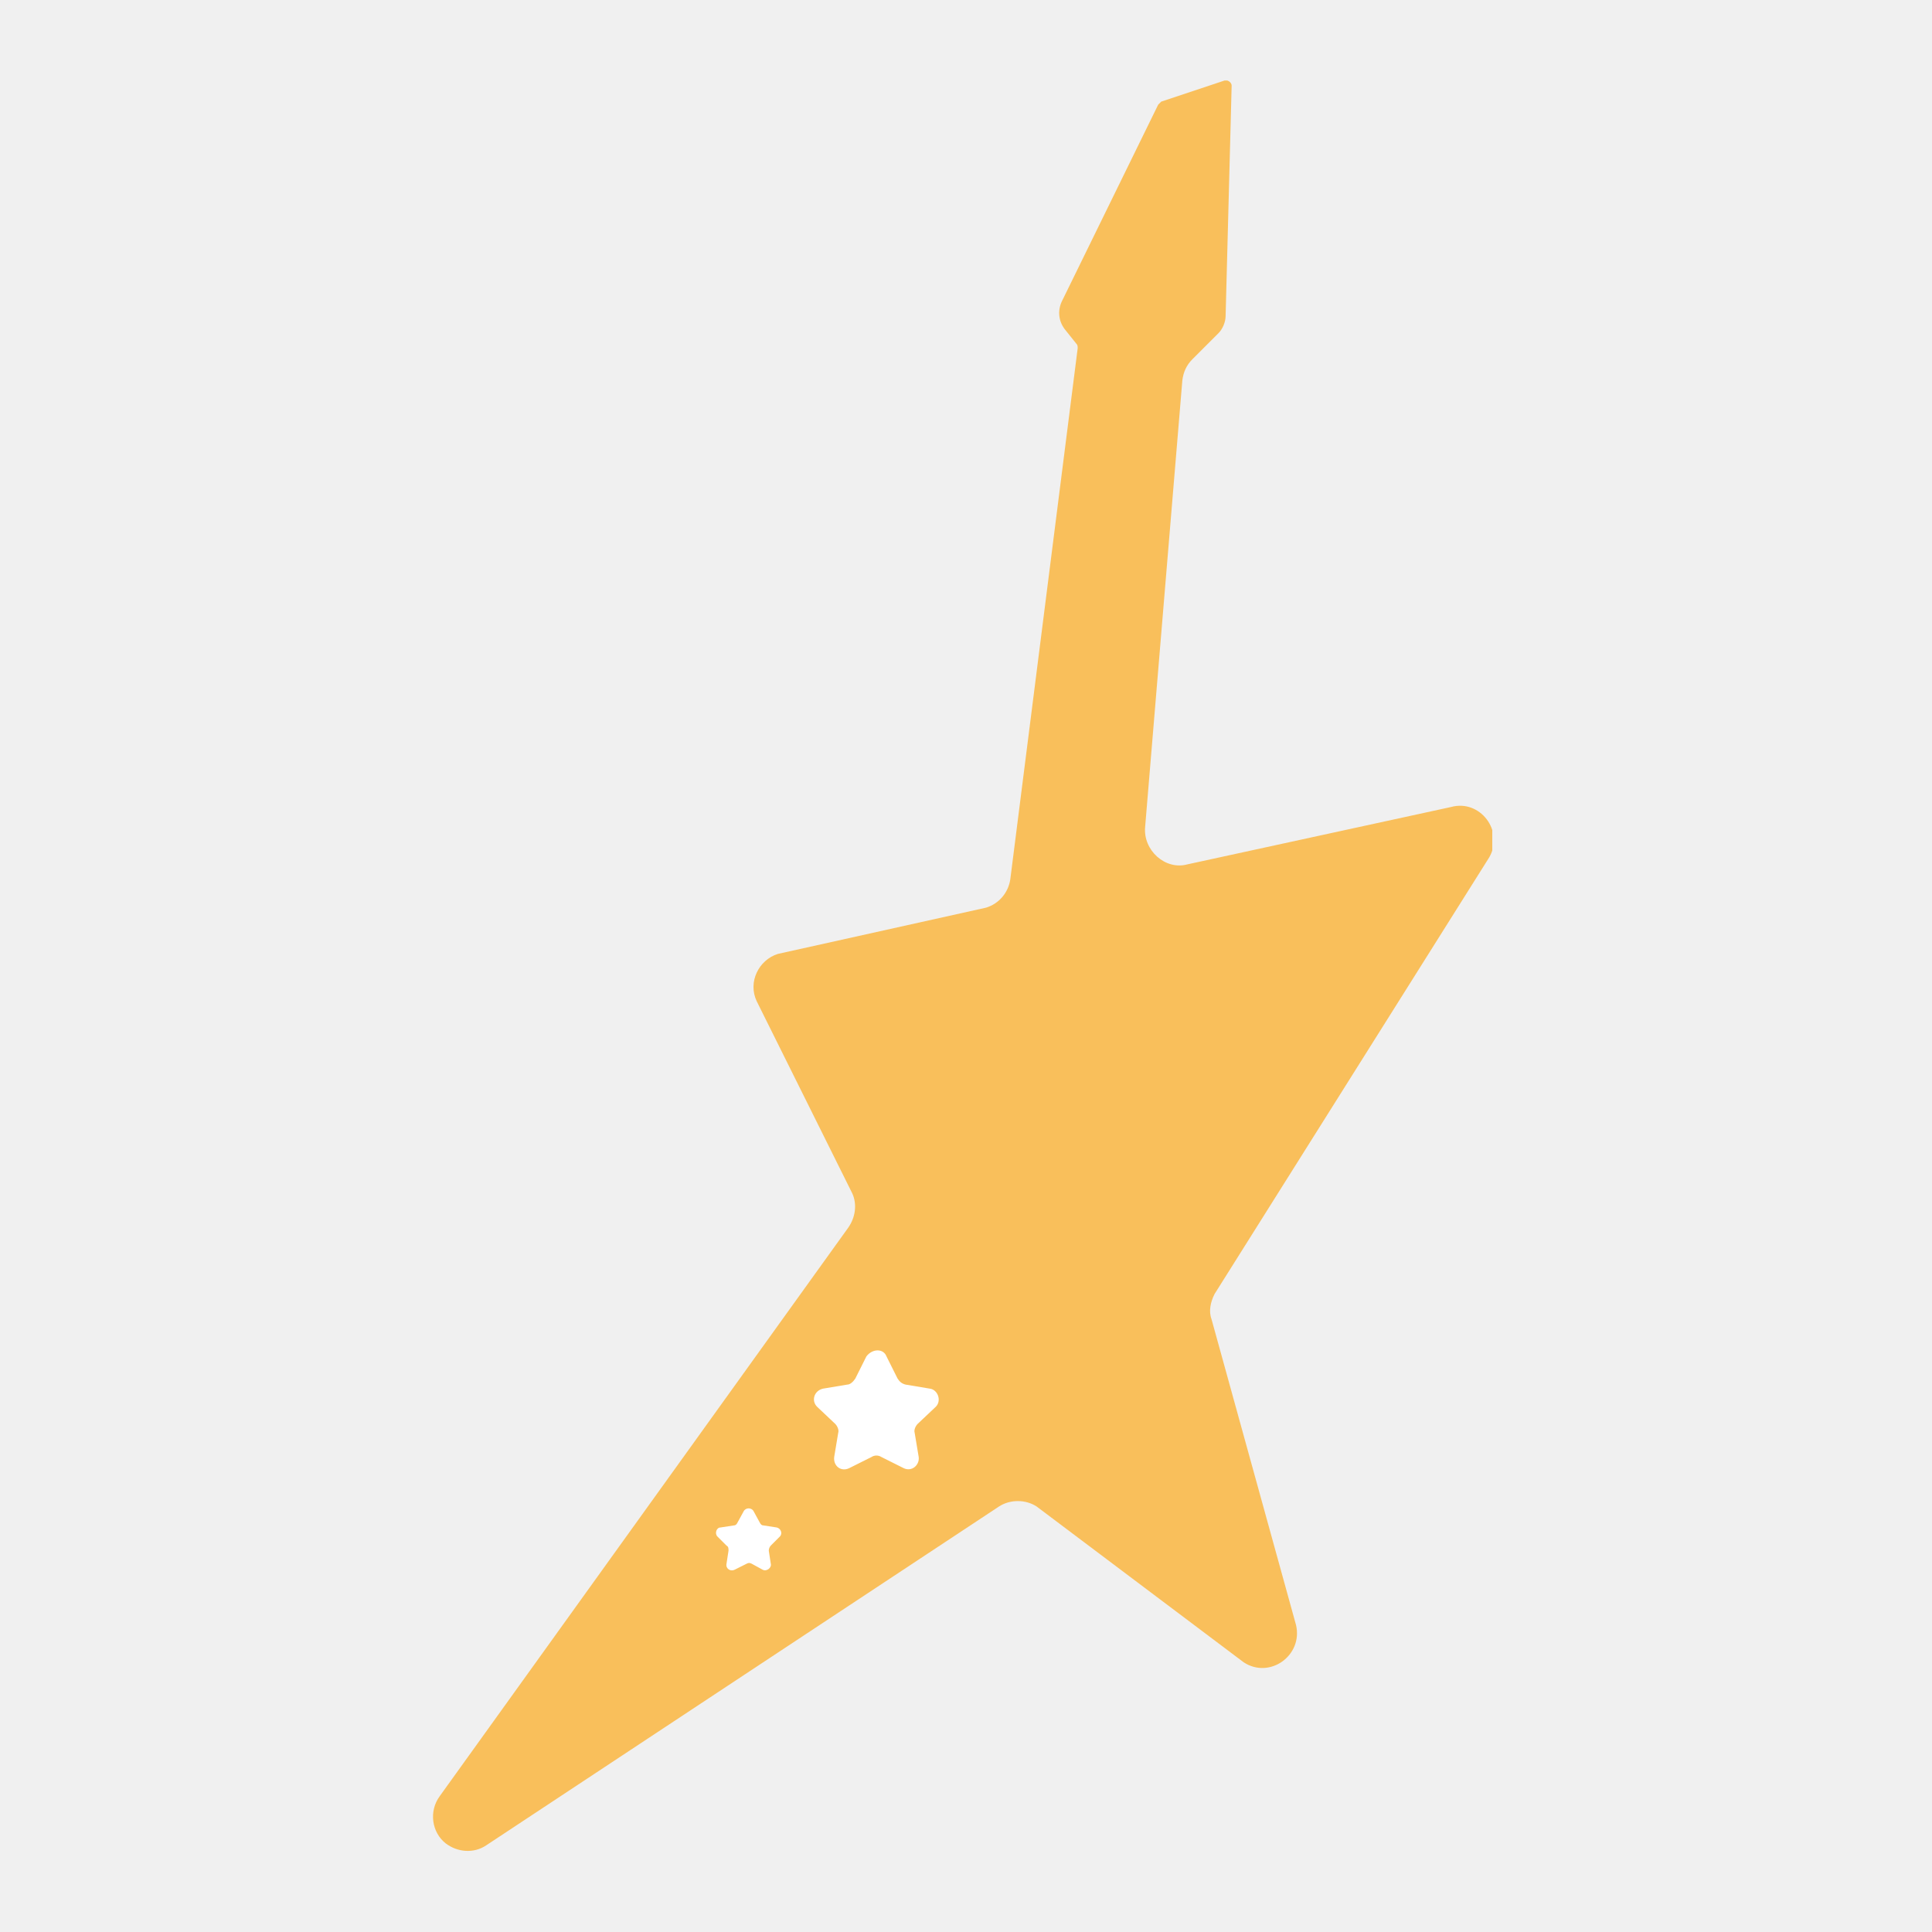
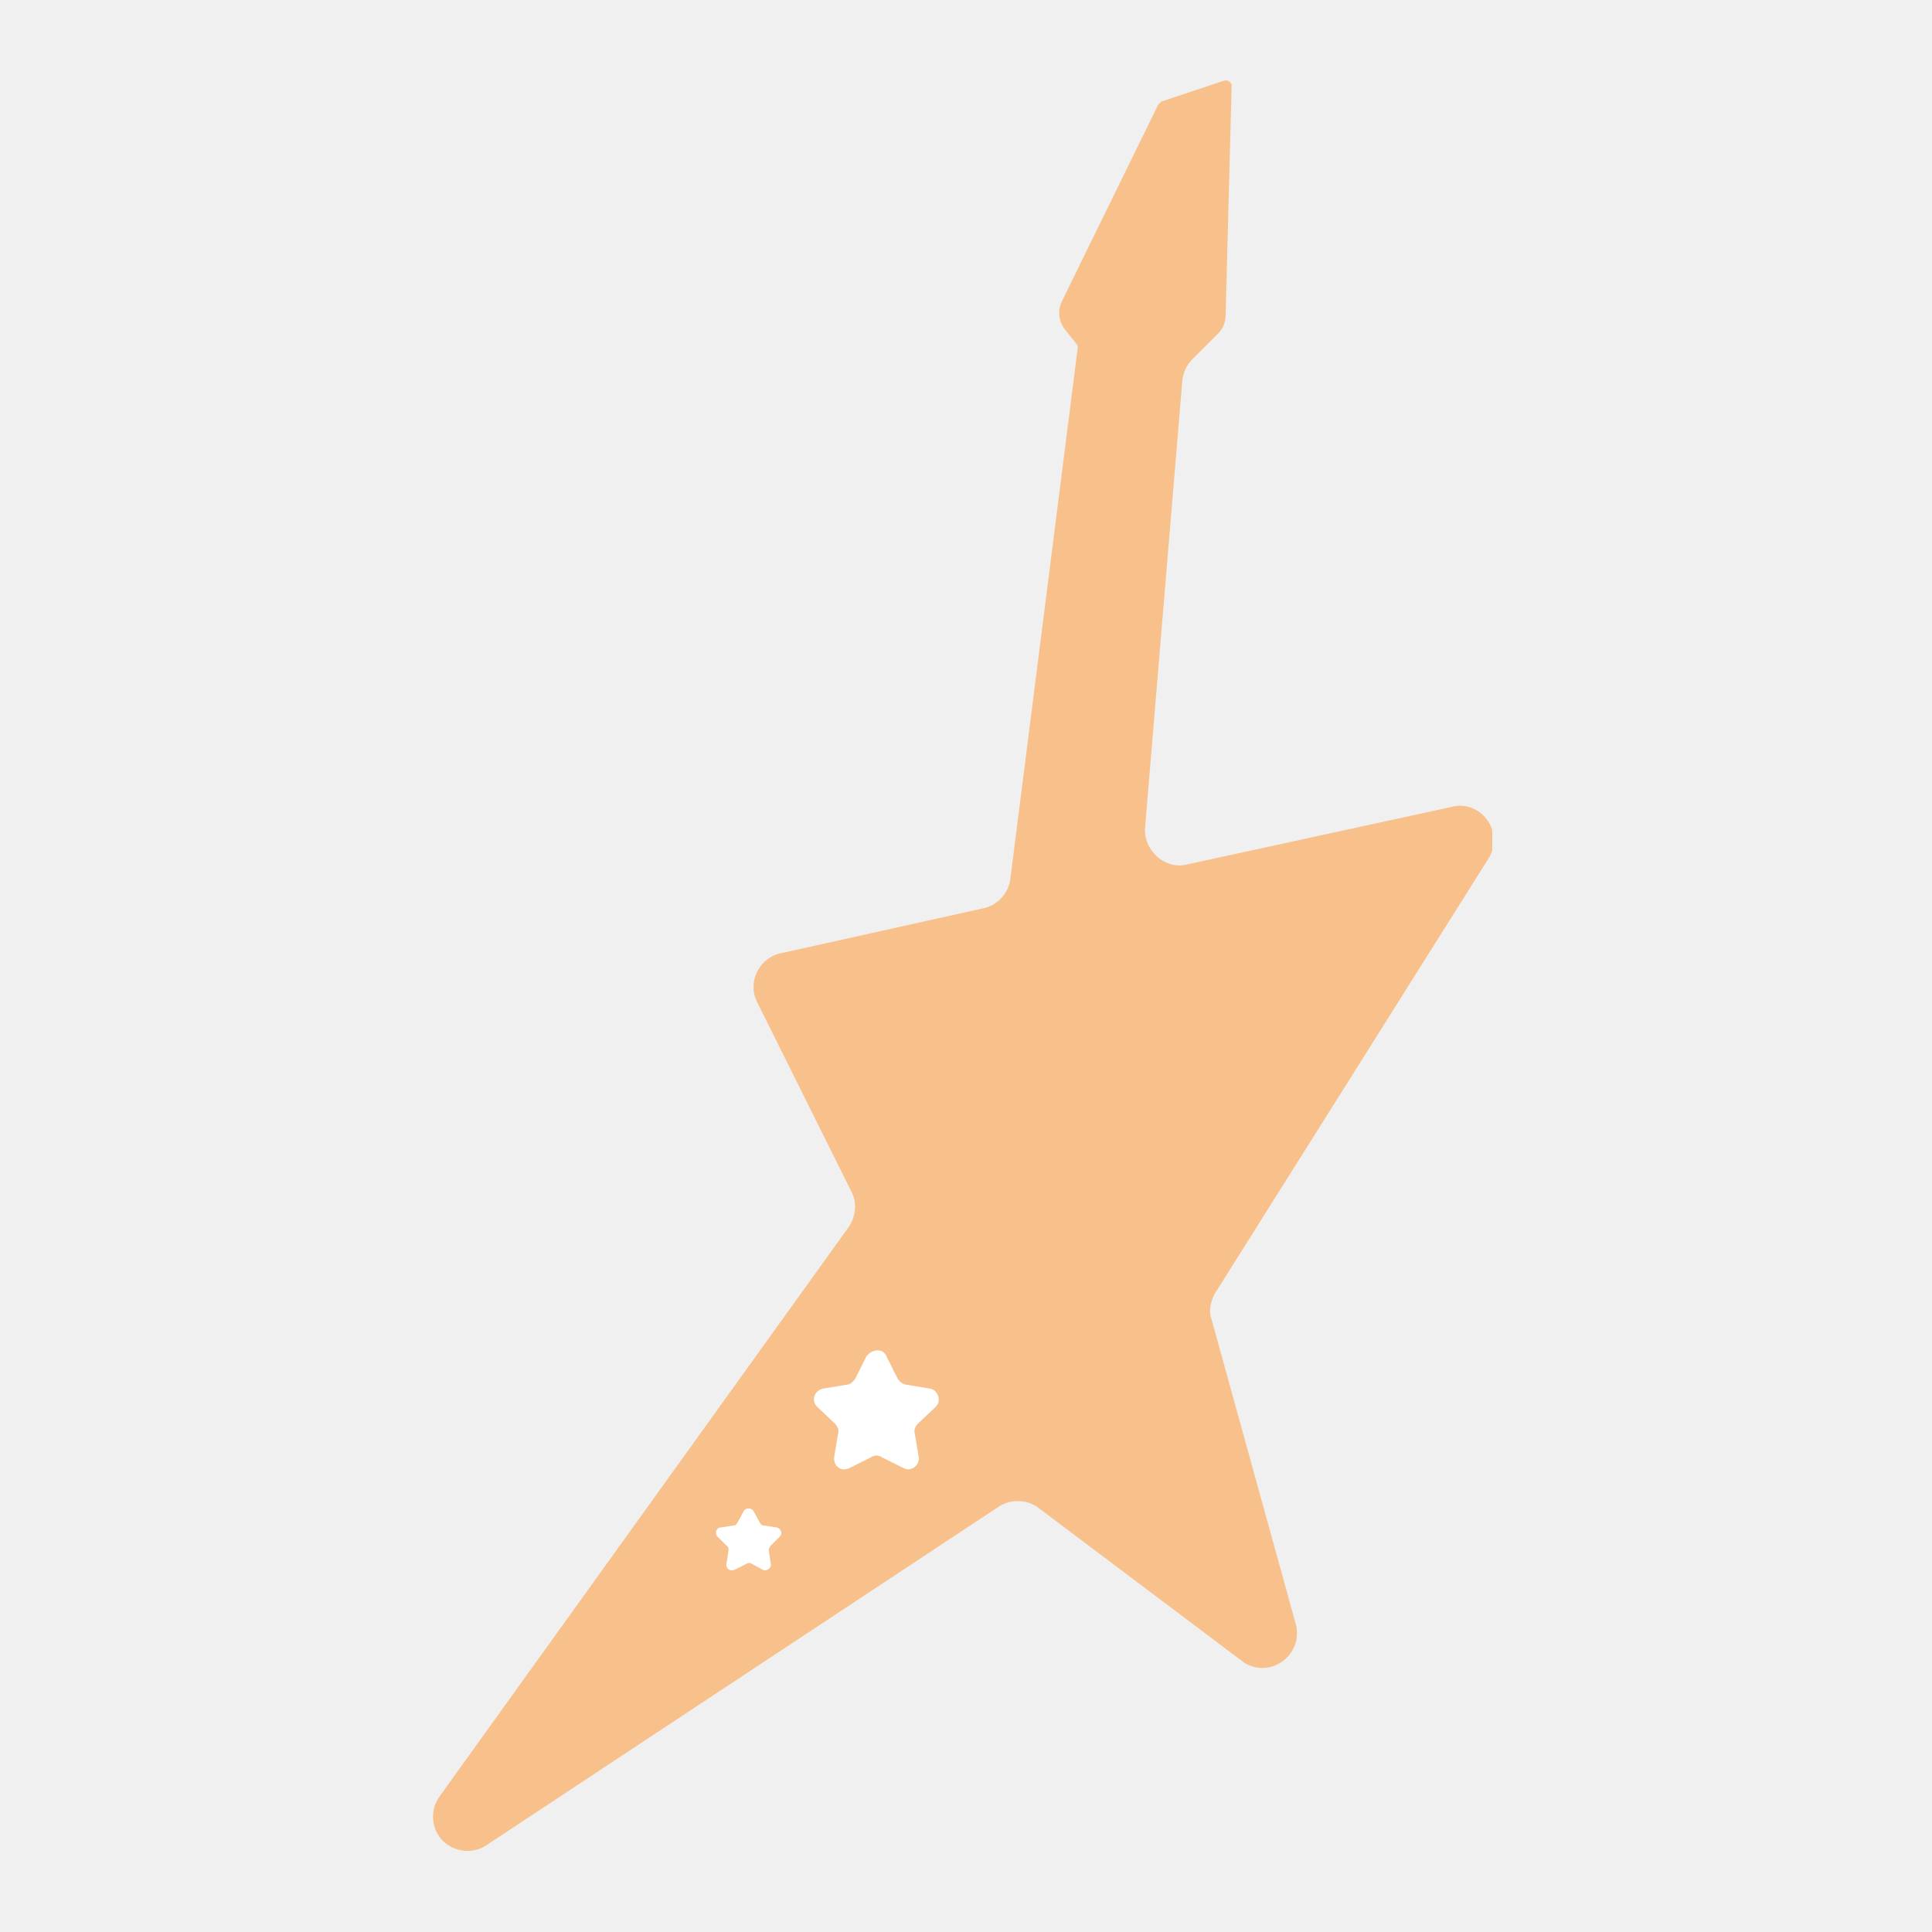
<svg xmlns="http://www.w3.org/2000/svg" width="192" height="192" viewBox="0 0 192 192" fill="none">
  <g clip-path="url(#clip0)">
    <g clip-path="url(#clip1)">
-       <path d="M122.4 8.5L121.8 31.4C121.8 32 121.5 32.7 121.1 33.1L118.5 35.7C117.9 36.3 117.6 37 117.5 37.8L113.8 82.2C113.6 84.5 115.8 86.5 118 85.9L144.2 80.2C147.1 79.4 149.5 82.6 148 85.2L120.7 128.6C120.3 129.4 120.1 130.3 120.4 131.1L128.8 161.5C129.5 164.5 126.2 166.9 123.6 165.2L103 149.7C101.9 149 100.4 149 99.3 149.7L48.3 183.4C47.1 184.2 45.5 184.1 44.3 183.2C42.9 182.1 42.6 180 43.7 178.5L84.3 122C85 121 85.2 119.7 84.7 118.6L75.2 99.5C74.3 97.6 75.4 95.4 77.3 94.8L98 90.2C99.3 89.8 100.2 88.7 100.4 87.4L107.1 34.6C107.1 34.5 107.1 34.3 107 34.2L105.8 32.7C105.2 31.9 105.1 30.9 105.5 30L115.1 10.4C115.2 10.3 115.3 10.2 115.4 10.1L121.7 8C122 7.9 122.4 8.2 122.4 8.5Z" fill="#F9BF5B" />
+       <path d="M122.4 8.5L121.8 31.4C121.8 32 121.5 32.7 121.1 33.1L118.5 35.7C117.9 36.3 117.6 37 117.5 37.8L113.8 82.2C113.6 84.5 115.8 86.5 118 85.9L144.2 80.2C147.1 79.4 149.5 82.6 148 85.2L120.7 128.6C120.3 129.4 120.1 130.3 120.4 131.1L128.8 161.5C129.5 164.5 126.2 166.9 123.6 165.2L103 149.7C101.9 149 100.4 149 99.3 149.7L48.3 183.4C47.1 184.2 45.5 184.1 44.3 183.2C42.9 182.1 42.6 180 43.7 178.5L84.3 122C85 121 85.2 119.7 84.7 118.6L75.2 99.5C74.3 97.6 75.4 95.4 77.3 94.8L98 90.2C99.3 89.8 100.2 88.7 100.4 87.4L107.1 34.6C107.1 34.5 107.1 34.3 107 34.2L105.8 32.7C105.2 31.9 105.1 30.9 105.5 30L115.1 10.4C115.2 10.3 115.3 10.2 115.4 10.1L121.7 8C122 7.9 122.4 8.2 122.4 8.5Z" fill="#F8C18C" />
      <path d="M88.1 134.8L89.2 137C89.4 137.3 89.6 137.5 90 137.6L92.4 138C93.2 138.1 93.6 139.2 93 139.8L91.2 141.5C91 141.7 90.8 142.1 90.9 142.4L91.3 144.8C91.4 145.6 90.6 146.3 89.8 145.9L87.6 144.8C87.3 144.6 86.9 144.6 86.6 144.8L84.4 145.9C83.6 146.3 82.8 145.7 82.9 144.8L83.3 142.4C83.4 142.1 83.2 141.7 83 141.5L81.2 139.8C80.6 139.2 80.9 138.2 81.8 138L84.2 137.6C84.5 137.6 84.8 137.3 85 137L86.1 134.8C86.7 134 87.8 134 88.1 134.8Z" fill="white" />
      <path d="M74.9 150.2L75.5 151.3C75.6 151.5 75.7 151.6 75.9 151.6L77.2 151.8C77.6 151.9 77.8 152.4 77.5 152.7L76.6 153.6C76.5 153.7 76.4 153.9 76.4 154.1L76.6 155.4C76.7 155.8 76.2 156.2 75.8 156L74.7 155.4C74.5 155.3 74.4 155.3 74.2 155.4L73 156C72.6 156.2 72.1 155.9 72.2 155.4L72.4 154.1C72.4 153.9 72.4 153.7 72.2 153.6L71.3 152.7C71 152.4 71.2 151.8 71.6 151.8L72.9 151.6C73.1 151.6 73.2 151.5 73.3 151.3L73.9 150.2C74.1 149.8 74.7 149.8 74.9 150.2Z" fill="white" />
    </g>
  </g>
  <defs>
    <clipPath id="clip0">
      <rect width="192" height="192" fill="white" />
    </clipPath>
    <clipPath id="clip1">
      <rect width="105.3" height="176" fill="white" transform="translate(43 8)" />
    </clipPath>
  </defs>
</svg>
